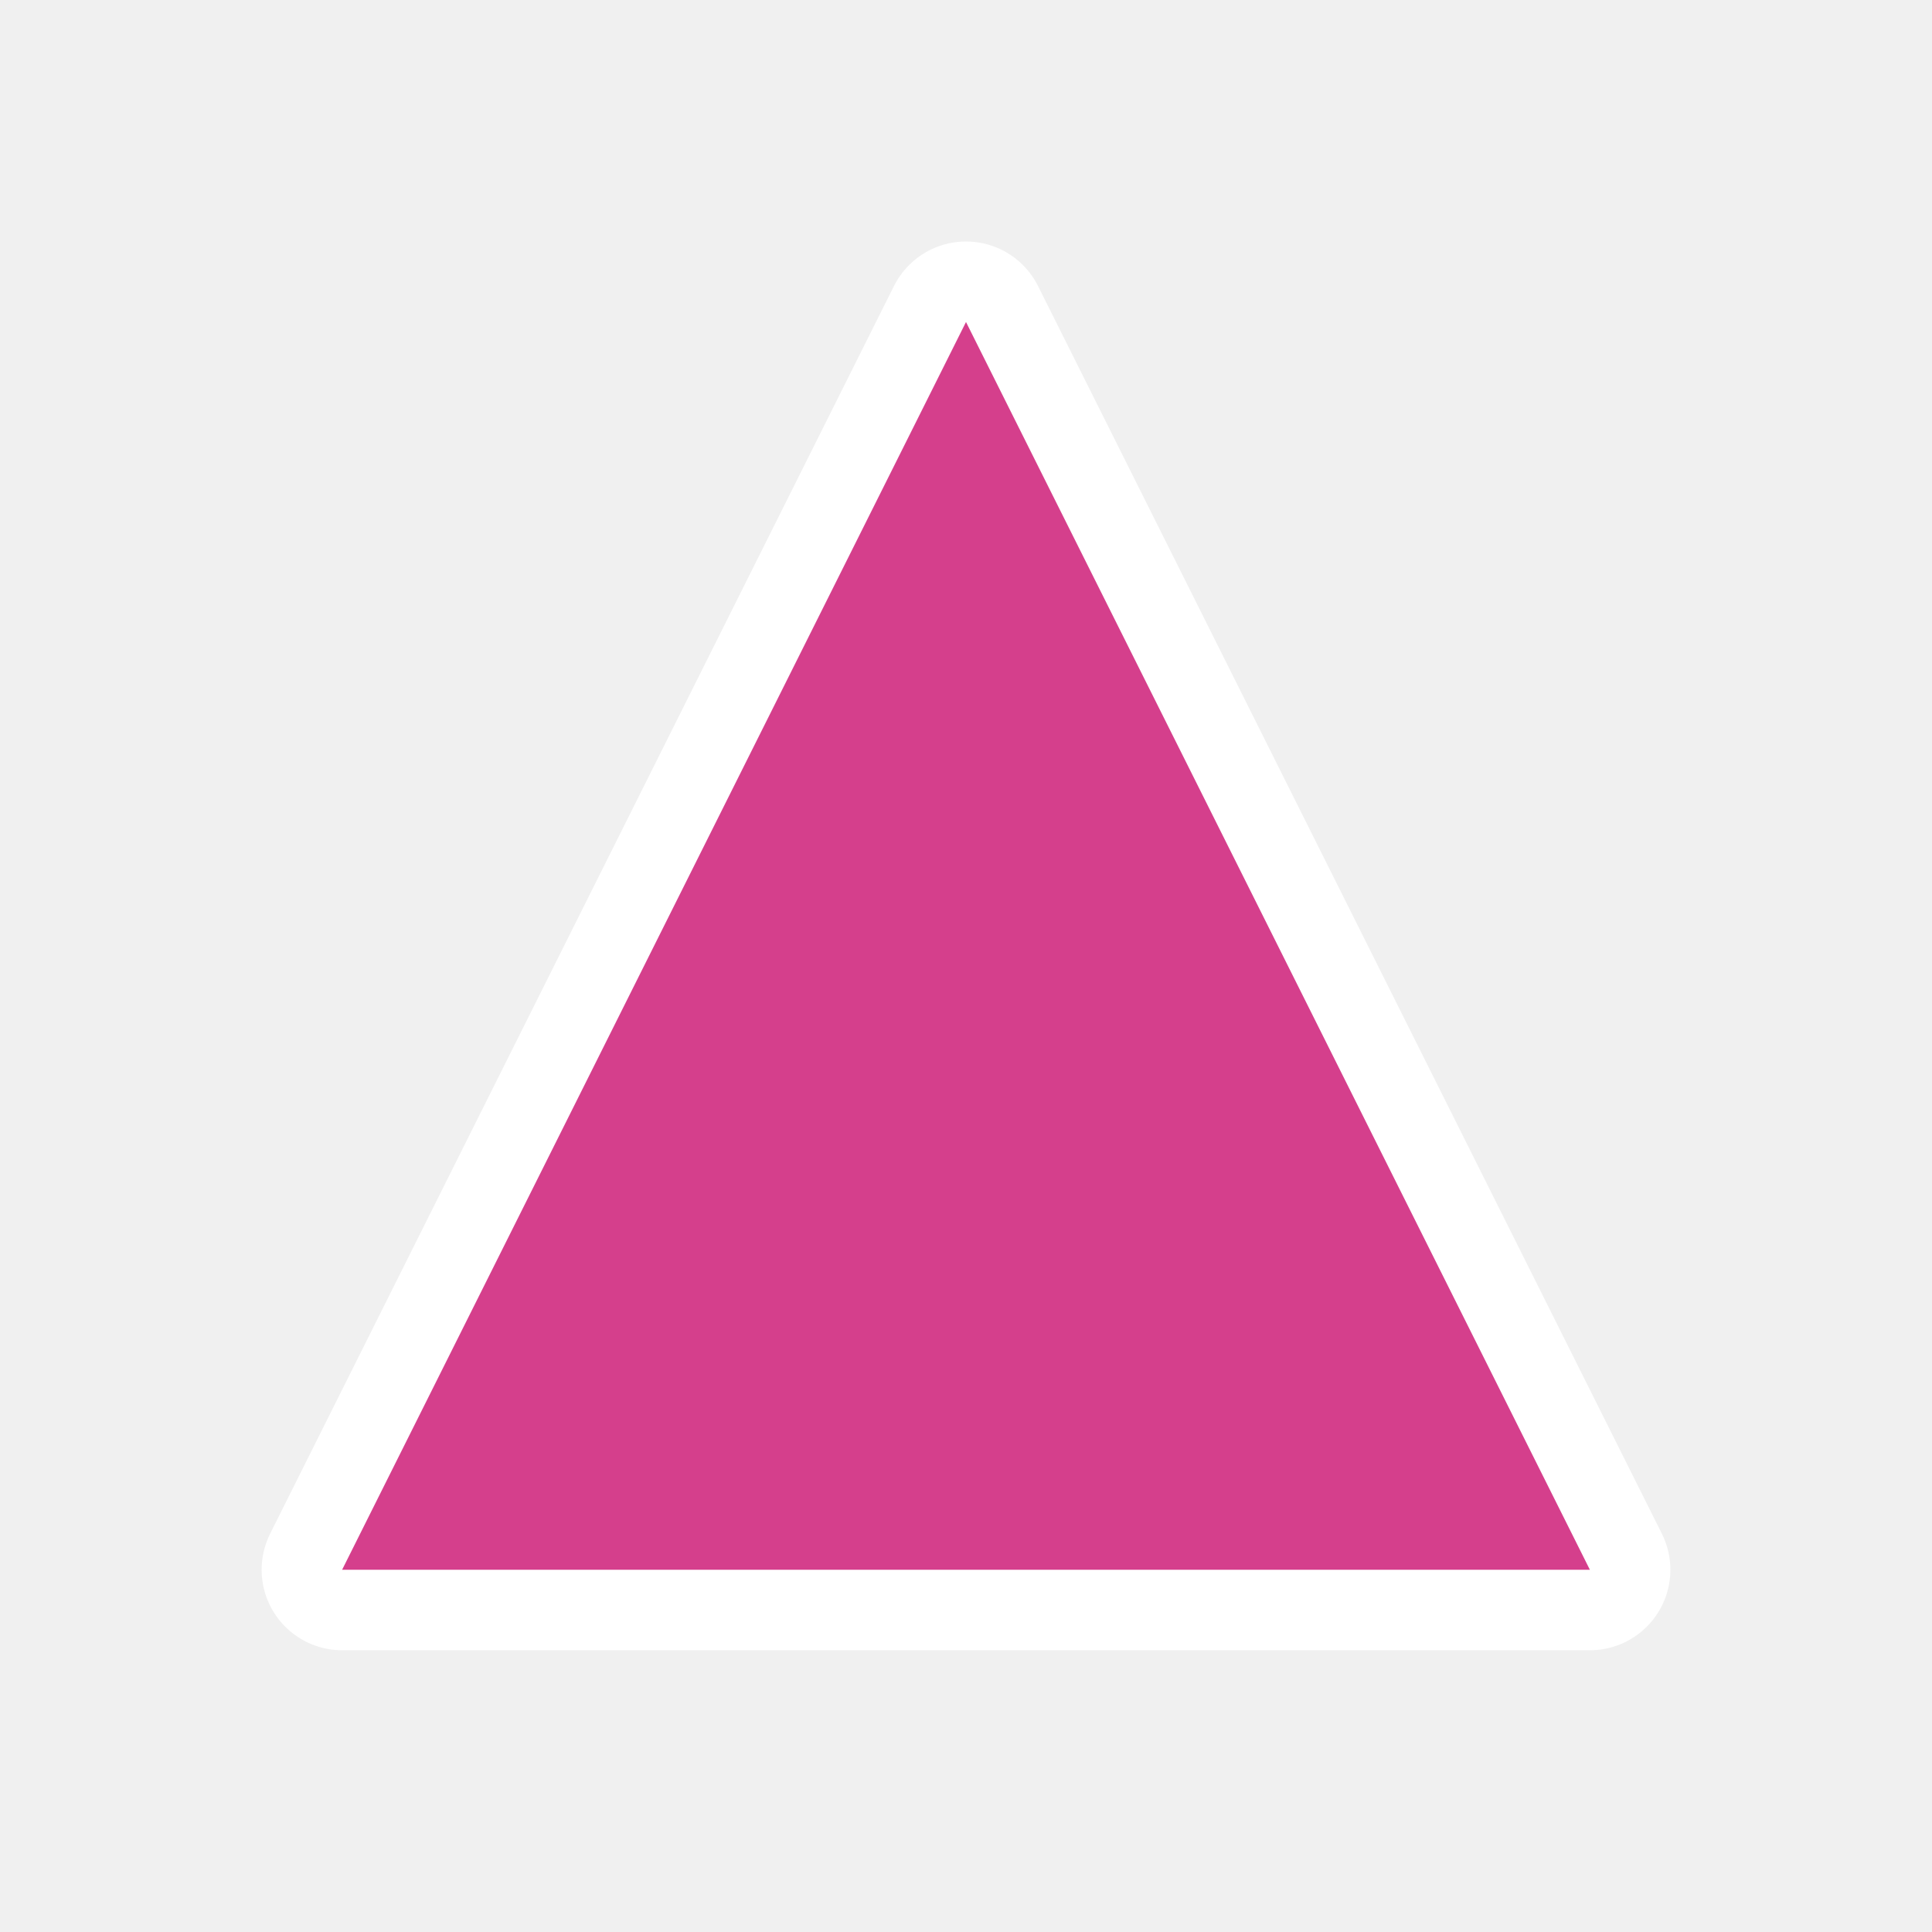
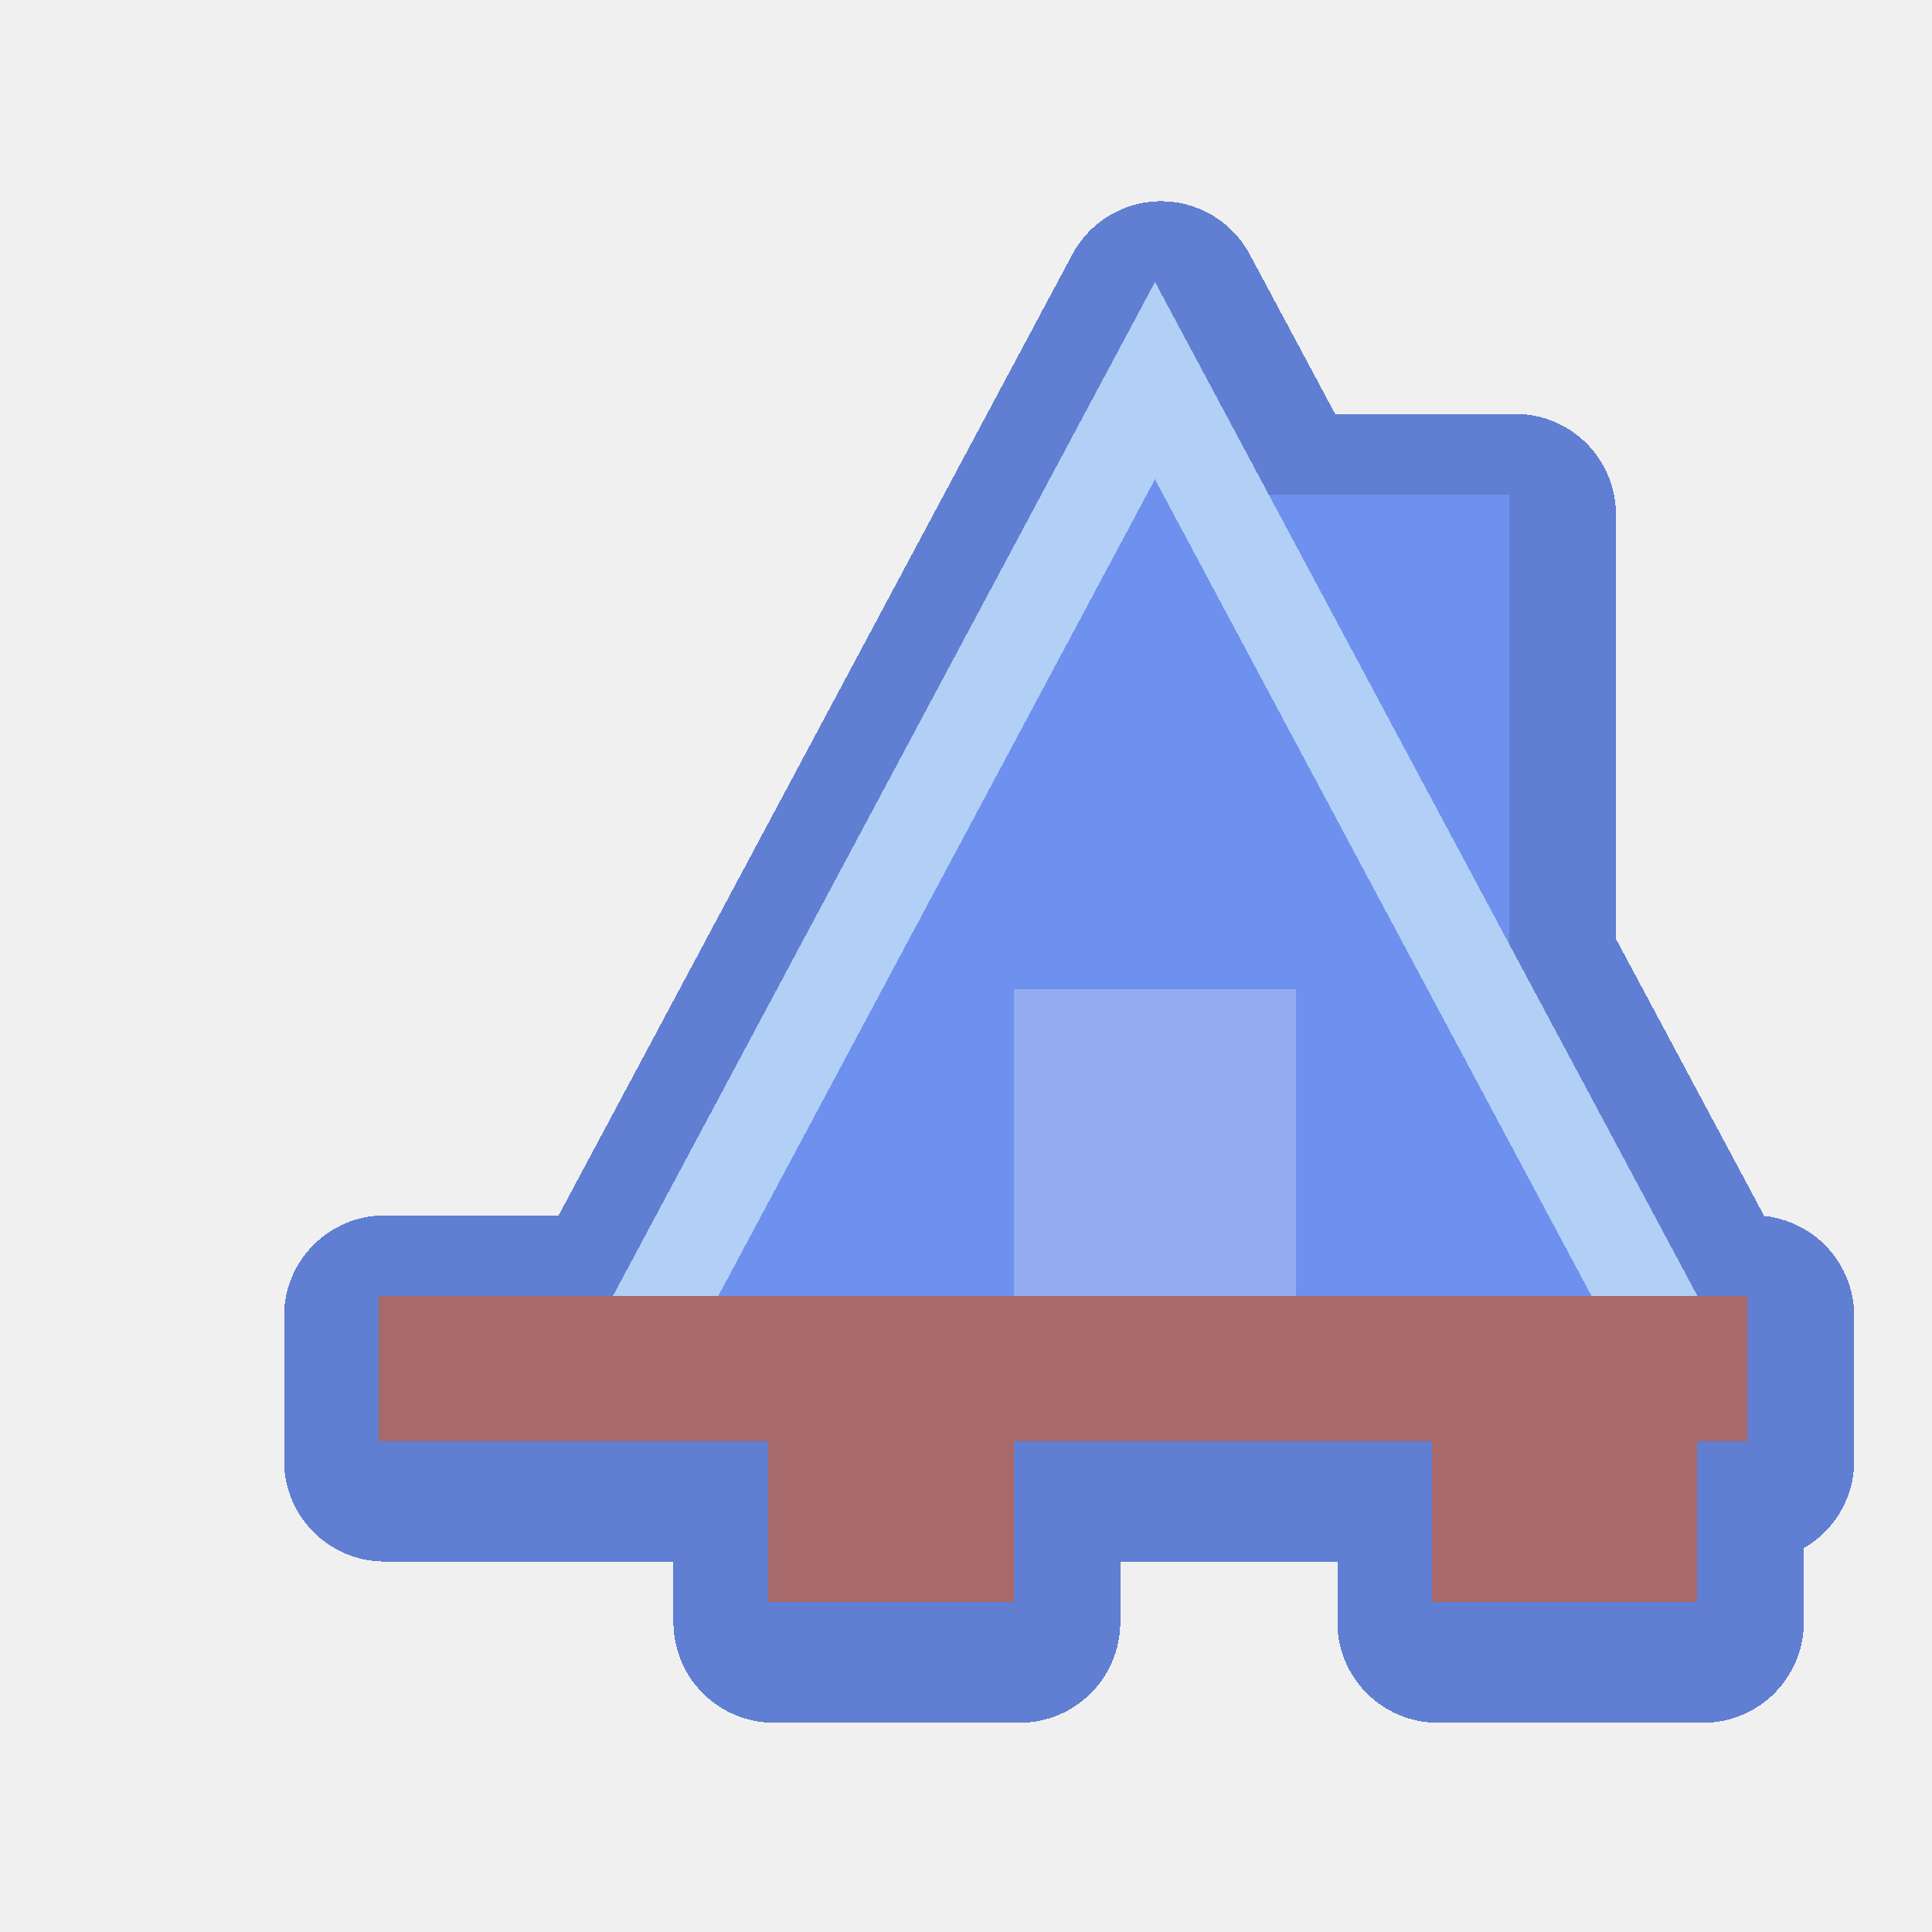
- <svg xmlns="http://www.w3.org/2000/svg" width="48" height="48" viewBox="0 0 48 48">
-   <path fill="#d53f8c" stroke="#fff" stroke-linejoin="round" stroke-width="4" d="m24 8 15.5 31h-31Z" paint-order="stroke" />
+ <svg xmlns="http://www.w3.org/2000/svg" width="48" height="48" viewBox="0 0 48 48" version="1.1" id="svg55" shape-rendering="crispEdges">
+   <defs id="defs52" />
+   <g id="layer5" style="display:none">
+     <rect style="opacity:1;fill:#ffffff;fill-opacity:1;stroke:none;stroke-width:0.2;stroke-linecap:round;stroke-linejoin:round;stroke-miterlimit:4;stroke-dasharray:none;stroke-dashoffset:0;stroke-opacity:1;stop-color:#000000" id="rect6631" width="48" height="48" x="0" y="0" />
+   </g>
+   <g id="layer1" style="display:none">
+     <g id="g5573-7" transform="matrix(0.1446679,0,0,0.1448478,181.0819,-2.894255)" style="stroke:#000000;stroke-width:1.948;stroke-miterlimit:4;stroke-dasharray:none;stroke-opacity:1" />
+     <g id="g1149" transform="matrix(0.078125,0,0,0.078125,4,4)" style="stroke-width:12.8">
+       <g id="g1139" style="stroke-width:12.8">
+         <g id="g1137" style="stroke-width:12.8">
+           <g id="g1027" style="stroke-width:12.8">
+             <path d="m 83.652,286.113 h 30.033 v 74.872 H 83.652 Z" fill="#a7696a" id="path1025" style="stroke-width:163.84" />
+           </g>
+           <g id="g1031" style="stroke-width:12.8">
+             <path d="m 351.71,106.113 77.035,142.94 v -142.94 z" fill="#6e91ef" id="path1029" style="stroke-width:163.84" />
+           </g>
+           <g id="g1035" style="stroke-width:12.8">
+             <path d="M 375.907,106.113 H 351.71 l 77.035,142.94 v -44.899 z" fill="#3d6dea" id="path1033" style="stroke-width:163.84" />
+           </g>
+           <g id="g1039" style="stroke-width:12.8">
+             <path d="M 316.106,38.475 143.688,360.986 h 344.929 z" fill="#e5ecf5" id="path1037" style="stroke-width:163.84" />
+           </g>
+           <g id="g1043" style="stroke-width:12.8">
+             <path d="M 476.771,338.839 H 180.386 l 58.796,-109.979 6.614,3.821 7.595,-14.206 -6.611,-3.827 L 328.539,61.717 316.106,38.475 143.688,360.986 h 344.929 z" fill="#cad8eb" id="path1041" style="stroke-width:163.84" />
+           </g>
+           <g id="g1047" style="stroke-width:12.8">
+             <path d="m 316.077,101.221 c -1.688,3.158 -107.45,200.987 -138.873,259.765 H 454.95 c -10e-4,0 -135.207,-252.905 -138.873,-259.765 z" fill="#6e91ef" id="path1045" style="stroke-width:163.84" />
+           </g>
+           <g id="g1051" style="stroke-width:12.8">
+             <path d="M 443.04,338.709 H 214.134 c 31.083,-58.142 89.01,-166.495 114.453,-214.086 -7.227,-13.518 -11.871,-22.205 -12.51,-23.401 -1.514,2.832 -138.208,258.52 -138.873,259.765 H 454.95 c -10e-4,-0.001 -4.515,-8.445 -11.91,-22.278 z" fill="#3d6dea" id="path1049" style="stroke-width:163.84" />
+           </g>
+           <g id="g1055" style="stroke-width:12.8">
+             <path d="m 271.193,263.475 h 89.766 v 98.511 h -89.766 z" fill="#c2fef1" id="path1053" style="stroke-width:163.84" />
+           </g>
+           <g id="g1059" style="stroke-width:12.8">
+             <path d="m 293.491,338.709 v -75.234 h -22.298 v 98.511 h 89.766 v -23.277 z" fill="#a7feeb" id="path1057" style="stroke-width:163.84" />
+           </g>
+           <g id="g1063" style="stroke-width:12.8">
+             <path d="m 23.616,391.049 h 30.033 v 90.894 H 23.616 Z" fill="#a7696a" id="path1061" style="stroke-width:163.84" />
+           </g>
+           <g id="g1067" style="stroke-width:12.8">
+             <path d="m 23.616,270.091 h 30.033 v 90.894 H 23.616 Z" fill="#a7696a" id="path1065" style="stroke-width:163.84" />
+           </g>
+           <g id="g1071" style="stroke-width:12.8">
+             <path d="m 23.616,338.709 h 30.033 v 22.277 H 23.616 Z" fill="#814b4c" id="path1069" style="stroke-width:163.84" />
+           </g>
+           <g id="g1075" style="stroke-width:12.8">
+             <path d="m 23.616,459.666 h 30.033 v 22.277 H 23.616 Z" fill="#814b4c" id="path1073" style="stroke-width:163.84" />
+           </g>
+           <g id="g1079" style="stroke-width:12.8">
+             <path d="m 83.652,338.709 h 30.033 v 22.277 H 83.652 Z" fill="#814b4c" id="path1077" style="stroke-width:163.84" />
+           </g>
+           <g id="g1083" style="stroke-width:12.8">
+             <path d="m 113.544,391.049 h 30.033 v 90.894 h -30.033 z" fill="#a7696a" id="path1081" style="stroke-width:163.84" />
+           </g>
+           <g id="g1087" style="stroke-width:12.8">
+             <path d="m 241.09,391.049 h 30.033 v 90.894 H 241.09 Z" fill="#a7696a" id="path1085" style="stroke-width:163.84" />
+           </g>
+           <g id="g1091" style="stroke-width:12.8">
+             <path d="m 113.544,459.666 h 30.033 v 22.277 h -30.033 z" fill="#814b4c" id="path1089" style="stroke-width:163.84" />
+           </g>
+           <g id="g1095" style="stroke-width:12.8">
+             <path d="m 240.984,459.666 h 30.033 v 22.277 h -30.033 z" fill="#814b4c" id="path1093" style="stroke-width:163.84" />
+           </g>
+           <g id="g1099" style="stroke-width:12.8">
+             <path d="m 458.473,391.049 h 30.033 v 90.894 h -30.033 z" fill="#a7696a" id="path1097" style="stroke-width:163.84" />
+           </g>
+           <g id="g1103" style="stroke-width:12.8">
+             <path d="m 458.473,459.666 h 30.033 v 22.277 h -30.033 z" fill="#814b4c" id="path1101" style="stroke-width:163.84" />
+           </g>
+           <g id="g1107" style="stroke-width:12.8">
+             <path d="m 7.596,360.986 h 496.915 v 30.063 H 7.596 Z" fill="#a7696a" id="path1105" style="stroke-width:163.84" />
+           </g>
+           <g id="g1111" style="stroke-width:12.8">
+             <path d="m 7.596,360.986 h 21.83 v 30.063 H 7.596 Z" fill="#814b4c" id="path1109" style="stroke-width:163.84" />
+           </g>
+           <g id="g1123" style="stroke-width:12.8">
+             <path d="m 293.5,285.975 h 15 v 15 h -15 z" fill="#ffffff" id="path1121" style="stroke-width:163.84" />
+           </g>
+           <g id="g1127" style="stroke-width:12.8">
+             <path d="m 293.5,188.475 h 15 v 15 h -15 z" fill="#ffffff" id="path1125" style="stroke-width:163.84" />
+           </g>
+           <g id="g1131" style="stroke-width:12.8">
+             <path d="m 323.5,188.475 h 15 v 15 h -15 z" fill="#ffffff" id="path1129" style="stroke-width:163.84" />
+           </g>
+           <g id="g1135" style="stroke-width:12.8">
+             <path d="m 46.367,106.401 h 15 v 15 h -15 z" fill="#ffffff" id="path1133" style="stroke-width:163.84" />
+           </g>
+         </g>
+       </g>
+       <g id="g1147" style="stroke-width:12.8">
+         <path d="m 390.969,383.564 h 15.002 v 15.002 h -15.002 z" id="path1141" style="stroke-width:12.8" />
+         <path d="M 512,353.495 H 493.097 L 436.222,247.166 V 98.581 H 356.743 L 316.061,22.525 179.155,278.611 H 61.063 v -15.024 h -45.04 v 89.908 H 0 v 45.071 h 16.023 v 90.909 h 45.04 v -16.066 h 44.792 v 16.066 h 45.263 v -90.909 h 82.304 v 90.909 h 45.263 v -90.909 h 97.282 V 383.564 H 15.002 v -15.066 h 481.995 v 15.066 h -76.023 v 15.002 h 29.866 v 90.909 h 45.263 V 398.566 H 512 Z M 31.026,474.472 v -75.906 h 15.035 v 75.906 z m 30.037,-75.906 h 44.792 v 14.923 H 61.063 Z m 0,59.84 v -29.914 h 44.792 v 29.914 z m 75.052,16.066 h -15.258 v -75.906 h 15.258 z m 127.567,0 h -15.258 v -75.906 h 15.258 z M 421.219,113.583 V 219.119 L 364.768,113.583 Z M 316.065,54.339 476.083,353.495 H 459.424 C 442.242,321.355 316.037,85.28 316.037,85.28 l -69.315,129.646 13.23,7.073 c 0,0 50.511,-94.481 56.082,-104.9 23.772,44.468 103.914,194.376 126.379,236.397 H 368.466 V 255.969 H 263.682 v 97.527 h -74.029 l 62.703,-117.288 -13.231,-7.073 -66.485,124.361 h -16.508 z m 37.398,299.156 h -74.778 v -82.524 h 74.778 z m -214.342,0 h -18.263 v -59.882 h 50.277 z m -33.266,0 H 91.072 v -59.882 h 14.783 z M 76.069,293.613 v 59.882 H 61.063 V 293.613 Z M 31.026,278.589 h 15.035 v 74.906 H 31.026 Z m 450.075,195.883 h -15.258 v -75.906 h 15.258 z" id="path1143" style="stroke-width:12.8" />
+       </g>
+     </g>
+   </g>
+   <g id="layer7" style="display:inline">
+     <path id="path1029-6-2" style="fill:#607fd2;fill-opacity:1;stroke:#607fd2;stroke-width:5;stroke-linecap:round;stroke-linejoin:round;stroke-miterlimit:4;stroke-dasharray:none;stroke-opacity:1" d="M 28.846,7.5 15.377,32.696 H 9.557 v 3.6 h 9.674 v 4.006 h 6.102 v -4.006 h 10.393 v 4.006 h 6.59 v -4.006 h 1.252 v -3.6 h -1.242 l -4.678,-8.744 V 12.783 h -5.975 z" />
+     <g id="g1031-5" style="stroke-width:12.8" transform="matrix(0.078125,0,0,0.078125,4,4)">
+       <path d="m 351.71,106.113 77.035,142.94 v -142.94 z" fill="#6e91ef" id="path1029-6" style="stroke-width:163.84" />
+     </g>
+     <path d="M 28.696,7.006 15.226,32.202 h 26.948 z" fill="#e5ecf5" id="path1037-2" style="fill:#b2cff5;fill-opacity:1;stroke-width:12.8" />
+     <path d="M 28.694,11.908 C 28.562,12.155 20.299,27.61 17.844,32.202 h 21.699 c -7.8e-5,0 -10.563,-19.758 -10.849,-20.294 z" fill="#6e91ef" id="path1045-3" style="stroke-width:12.8" />
+     <g id="g1055-6" style="fill:#92acef;fill-opacity:1;stroke-width:12.8" transform="matrix(0.078125,0,0,0.078125,4,4)">
+       <path d="m 271.193,263.475 h 89.766 v 98.511 h -89.766 z" fill="#c2fef1" id="path1053-2" style="fill:#92acef;fill-opacity:1;stroke-width:163.84" />
+     </g>
+     <g id="g1087-8" style="stroke-width:10.624" transform="matrix(0.1133955,0,0,0.078125,-5.562645,4)">
+       <path d="m 217.316,391.049 h 53.807 v 67.289 h -53.807 z" fill="#a7696a" id="path1085-9" style="stroke-width:135.993" />
+     </g>
+     <g id="g1099-2" style="stroke-width:8.876" transform="matrix(0.2194484,0,0,0.05783635,-65.03735,11.93385)">
+       <path d="m 458.473,391.049 h 30.033 v 90.894 h -30.033 z" fill="#a7696a" id="path1097-9" style="stroke-width:113.617" />
+     </g>
+     <g id="g1107-9" style="stroke-width:11.048" transform="matrix(0.06844123,0,0,0.1197125,8.88557,-11.01249)">
+       <path d="m 7.596,360.986 h 496.915 v 30.063 H 7.596 Z" fill="#a7696a" id="path1105-4" style="stroke-width:141.41" />
+     </g>
+   </g>
+   <g id="layer3" style="display:none">
+     <circle style="opacity:0.594;fill:none;stroke:#cec3ff;stroke-width:0.1;stroke-linecap:round;stroke-linejoin:round;stroke-miterlimit:4;stroke-dasharray:none;stroke-dashoffset:0;stroke-opacity:1;stop-color:#000000" id="path1371" cx="24" cy="24" r="24" />
+     <circle style="display:inline;opacity:0.25;fill:none;stroke:#cec3ff;stroke-width:0.1;stroke-linecap:round;stroke-linejoin:round;stroke-miterlimit:4;stroke-dasharray:none;stroke-dashoffset:0;stroke-opacity:1;stop-color:#000000" id="path1371-7" cx="24" cy="24" r="15.95" />
+     <circle style="display:inline;opacity:0.594;fill:none;stroke:#b3a3ff;stroke-width:0.2;stroke-linecap:round;stroke-linejoin:round;stroke-miterlimit:4;stroke-dasharray:none;stroke-dashoffset:0;stroke-opacity:1;stop-color:#000000" id="path1371-3" cx="24" cy="24" r="19.95" />
+     <path style="opacity:0.594;fill:none;stroke:#b3a3ff;stroke-width:0.1;stroke-linecap:round;stroke-linejoin:round;stroke-miterlimit:4;stroke-dasharray:none;stroke-dashoffset:0;stroke-opacity:1;stop-color:#000000" d="M 0,0 C 48,48 48,48 48,48" id="path3612" />
+     <path style="opacity:0.594;fill:none;stroke:#b3a3ff;stroke-width:0.1;stroke-linecap:round;stroke-linejoin:round;stroke-miterlimit:4;stroke-dasharray:none;stroke-dashoffset:0;stroke-opacity:1;stop-color:#000000" d="M 48,0 C 0,48 0,48 0,48" id="path3614" />
+   </g>
+   <g id="layer4" style="display:none">
+     <path id="rect4286" style="opacity:1;fill:#ecf8e3;fill-opacity:1;stroke:none;stroke-width:0.2;stroke-linecap:round;stroke-linejoin:round;stroke-miterlimit:4;stroke-dasharray:none;stroke-dashoffset:0;stroke-opacity:1;stop-color:#000000" d="M 0,0 V 48 H 48 V 0 Z M 24,4.051 A 19.95,19.95 0 0 1 43.949,24 19.95,19.95 0 0 1 24,43.949 19.95,19.95 0 0 1 4.051,24 19.95,19.95 0 0 1 24,4.051 Z" />
+   </g>
</svg>
